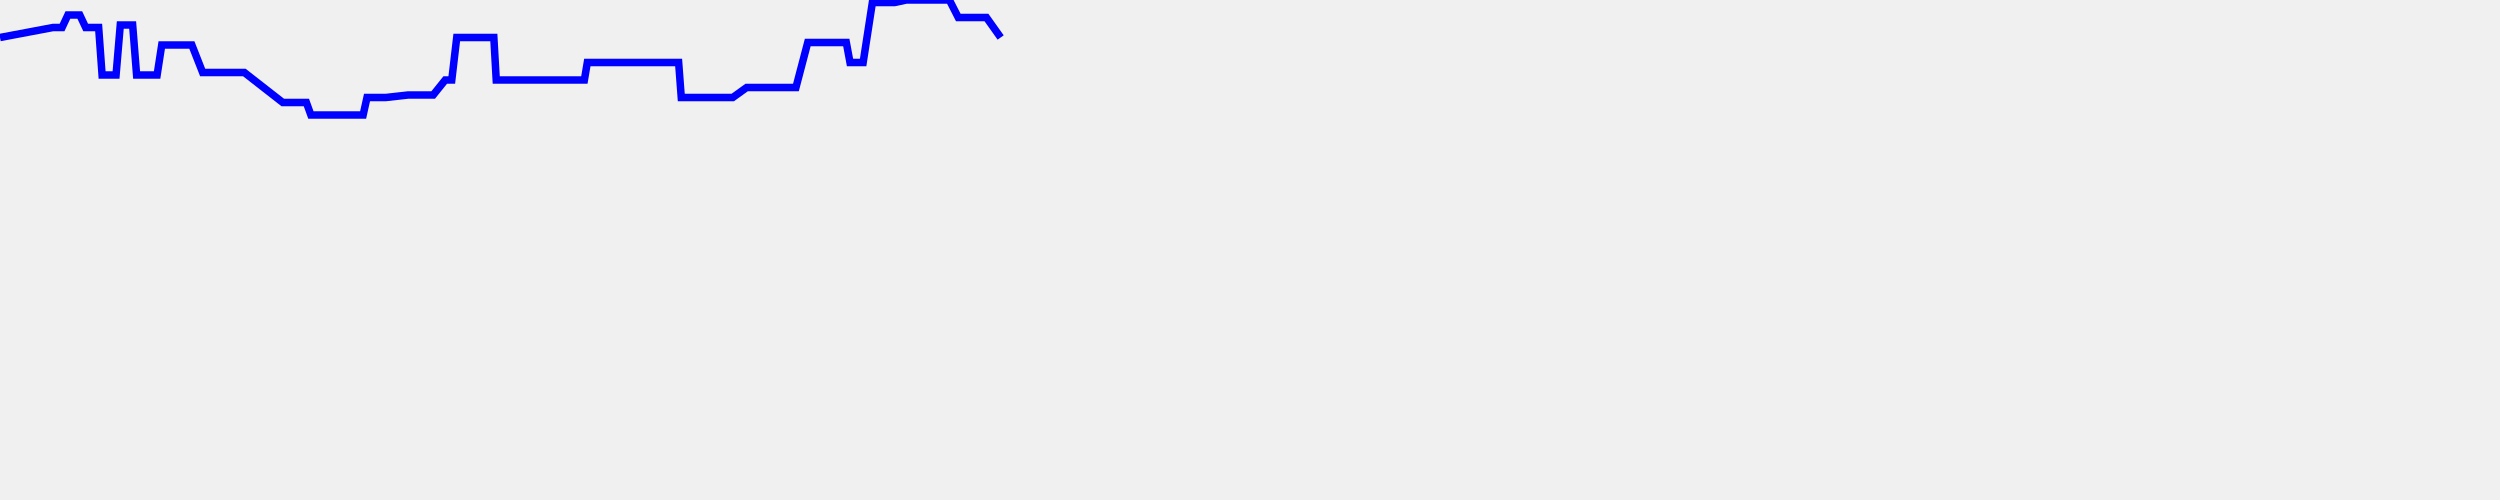
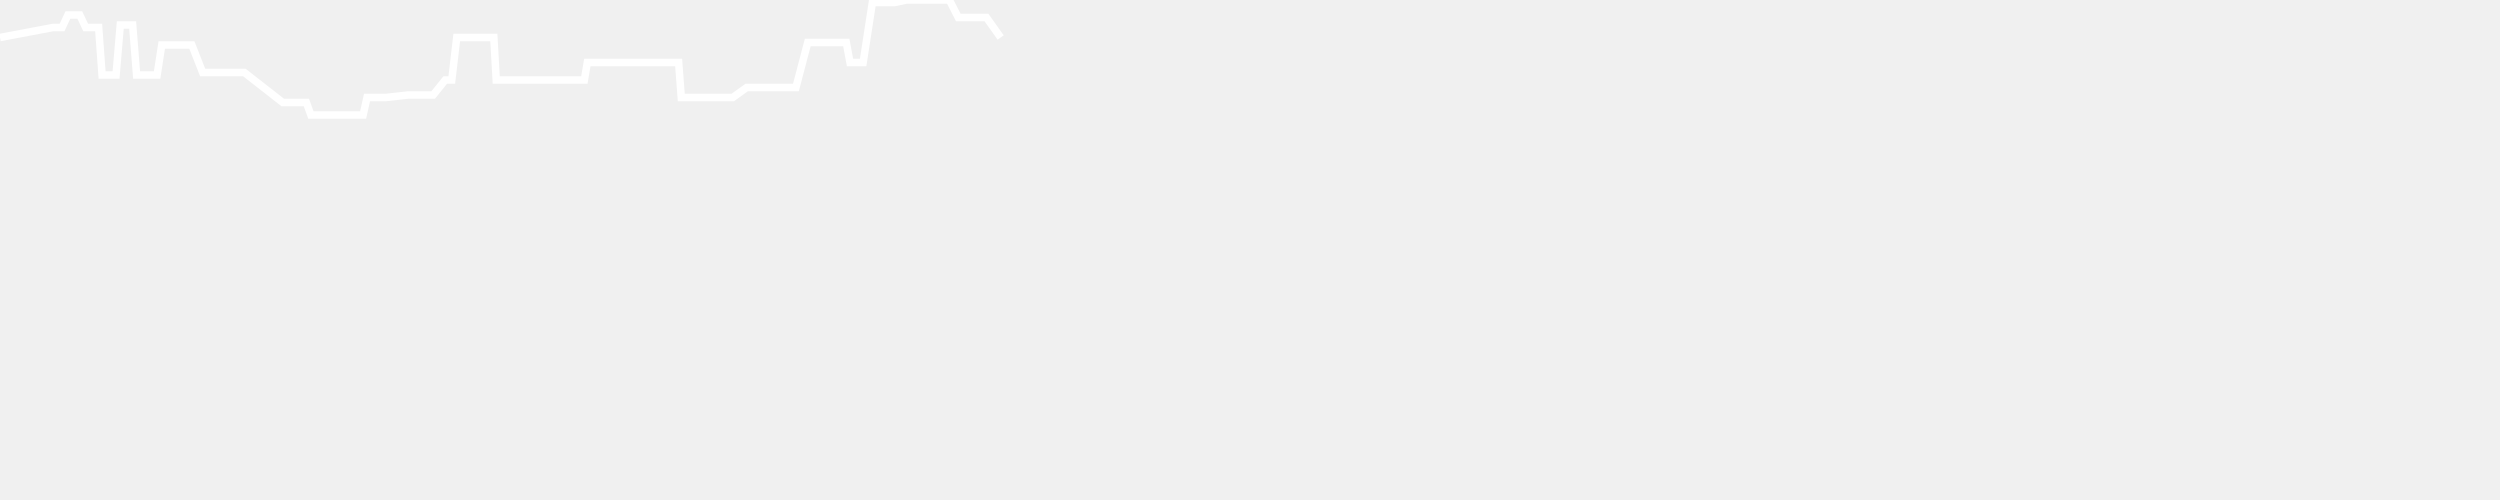
<svg xmlns="http://www.w3.org/2000/svg" baseProfile="full" height="200px" version="1.1" width="1000px">
  <defs />
-   <path d="M 0 15.0 L 21.207 11.0 L 23.442 11.0 L 24.824 11.0 L 27.156 6.0 L 28.042 6.0 L 29.131 6.0 L 30.141 6.0 L 31.27 6.0 L 31.914 6.0 L 34.27 11.0 L 36.766 11.0 L 37.601 11.0 L 38.547 11.0 L 39.458 11.0 L 40.835 30.0 L 44.045 30.0 L 46.418 30.0 L 48.114 10.0 L 49.635 10.0 L 51.016 10.0 L 53.058 10.0 L 54.639 30.0 L 56.65 30.0 L 58.677 30.0 L 60.855 30.0 L 62.842 30.0 L 64.697 18.0 L 66.312 18.0 L 68.013 18.0 L 76.744 18.0 L 81.063 29.0 L 88.395 29.0 L 97.734 29.0 L 113.113 41.0 L 118.658 41.0 L 122.551 41.0 L 124.361 46.0 L 125.478 46.0 L 126.515 46.0 L 127.269 46.0 L 128.299 46.0 L 129.602 46.0 L 130.973 46.0 L 132.856 46.0 L 138.476 46.0 L 140.647 46.0 L 141.99 46.0 L 143.643 46.0 L 145.249 46.0 L 146.806 39.0 L 148.283 39.0 L 149.911 39.0 L 151.693 39.0 L 154.316 39.0 L 163.254 38.0 L 168.659 38.0 L 173.273 38.0 L 178.087 32.0 L 180.708 32.0 L 182.699 15.0 L 183.937 15.0 L 185.052 15.0 L 186.503 15.0 L 188.034 15.0 L 190.314 15.0 L 191.852 15.0 L 193.111 15.0 L 194.281 15.0 L 196.347 15.0 L 197.534 15.0 L 198.493 32.0 L 199.715 32.0 L 201.234 32.0 L 203.446 32.0 L 205.459 32.0 L 209.112 32.0 L 210.607 32.0 L 212.117 32.0 L 213.331 32.0 L 214.188 32.0 L 214.675 32.0 L 215.251 32.0 L 216.005 32.0 L 216.815 32.0 L 217.698 32.0 L 220.428 32.0 L 221.452 32.0 L 222.203 32.0 L 222.966 32.0 L 223.657 32.0 L 224.423 32.0 L 225.52 32.0 L 227.062 32.0 L 228.228 32.0 L 229.322 32.0 L 230.205 32.0 L 231.235 32.0 L 232.139 32.0 L 233.747 32.0 L 234.929 25.0 L 239.051 25.0 L 241.342 25.0 L 243.18 25.0 L 245.312 25.0 L 247.847 25.0 L 249.363 25.0 L 250.711 25.0 L 251.816 25.0 L 252.701 25.0 L 253.296 25.0 L 253.954 25.0 L 254.488 25.0 L 255.165 25.0 L 255.997 25.0 L 261.415 25.0 L 266.025 25.0 L 266.725 25.0 L 268.16 25.0 L 269.357 25.0 L 270.311 25.0 L 271.454 25.0 L 272.509 39.0 L 273.719 39.0 L 275.636 39.0 L 277.148 39.0 L 278.888 39.0 L 280.832 39.0 L 282.196 39.0 L 283.698 39.0 L 288.067 39.0 L 293.104 39.0 L 298.665 35.0 L 299.241 35.0 L 299.883 35.0 L 300.541 35.0 L 301.31 35.0 L 302.218 35.0 L 304.025 35.0 L 306.523 35.0 L 311.612 35.0 L 312.58 35.0 L 313.792 35.0 L 316.223 35.0 L 318.369 35.0 L 323.097 17.0 L 324.71 17.0 L 327.986 17.0 L 329.615 17.0 L 333.631 17.0 L 335.315 17.0 L 336.893 17.0 L 338.518 17.0 L 340.004 25.0 L 341.568 25.0 L 343.393 25.0 L 345.254 25.0 L 348.953 1.0 L 353.564 1.0 L 357.84 1.0 L 362.512 0.0 L 365.992 0.0 L 368.44 0.0 L 370.157 0.0 L 372.468 0.0 L 375.211 0.0 L 377.288 0.0 L 379.743 0.0 L 383.317 7.0 L 394.578 7.0 L 400.264 15.0" fill="none" stroke="blue" stroke-width="3" />
+   <path d="M 0 15.0 L 21.207 11.0 L 23.442 11.0 L 24.824 11.0 L 27.156 6.0 L 28.042 6.0 L 29.131 6.0 L 30.141 6.0 L 31.27 6.0 L 31.914 6.0 L 34.27 11.0 L 36.766 11.0 L 37.601 11.0 L 38.547 11.0 L 39.458 11.0 L 40.835 30.0 L 44.045 30.0 L 46.418 30.0 L 48.114 10.0 L 49.635 10.0 L 51.016 10.0 L 53.058 10.0 L 54.639 30.0 L 56.65 30.0 L 58.677 30.0 L 60.855 30.0 L 62.842 30.0 L 64.697 18.0 L 66.312 18.0 L 68.013 18.0 L 76.744 18.0 L 81.063 29.0 L 88.395 29.0 L 97.734 29.0 L 113.113 41.0 L 118.658 41.0 L 122.551 41.0 L 124.361 46.0 L 125.478 46.0 L 126.515 46.0 L 127.269 46.0 L 128.299 46.0 L 129.602 46.0 L 130.973 46.0 L 132.856 46.0 L 138.476 46.0 L 140.647 46.0 L 141.99 46.0 L 143.643 46.0 L 145.249 46.0 L 146.806 39.0 L 148.283 39.0 L 149.911 39.0 L 151.693 39.0 L 154.316 39.0 L 163.254 38.0 L 168.659 38.0 L 173.273 38.0 L 178.087 32.0 L 180.708 32.0 L 182.699 15.0 L 183.937 15.0 L 185.052 15.0 L 186.503 15.0 L 188.034 15.0 L 190.314 15.0 L 191.852 15.0 L 193.111 15.0 L 194.281 15.0 L 196.347 15.0 L 197.534 15.0 L 198.493 32.0 L 199.715 32.0 L 201.234 32.0 L 203.446 32.0 L 205.459 32.0 L 209.112 32.0 L 210.607 32.0 L 212.117 32.0 L 213.331 32.0 L 214.188 32.0 L 214.675 32.0 L 215.251 32.0 L 216.005 32.0 L 216.815 32.0 L 217.698 32.0 L 220.428 32.0 L 221.452 32.0 L 222.203 32.0 L 222.966 32.0 L 223.657 32.0 L 224.423 32.0 L 225.52 32.0 L 227.062 32.0 L 228.228 32.0 L 229.322 32.0 L 230.205 32.0 L 231.235 32.0 L 232.139 32.0 L 233.747 32.0 L 234.929 25.0 L 239.051 25.0 L 241.342 25.0 L 243.18 25.0 L 245.312 25.0 L 247.847 25.0 L 249.363 25.0 L 250.711 25.0 L 251.816 25.0 L 252.701 25.0 L 253.296 25.0 L 253.954 25.0 L 254.488 25.0 L 255.165 25.0 L 255.997 25.0 L 261.415 25.0 L 266.025 25.0 L 266.725 25.0 L 268.16 25.0 L 269.357 25.0 L 270.311 25.0 L 271.454 25.0 L 272.509 39.0 L 273.719 39.0 L 275.636 39.0 L 277.148 39.0 L 278.888 39.0 L 280.832 39.0 L 282.196 39.0 L 283.698 39.0 L 288.067 39.0 L 293.104 39.0 L 298.665 35.0 L 299.241 35.0 L 299.883 35.0 L 300.541 35.0 L 301.31 35.0 L 302.218 35.0 L 304.025 35.0 L 306.523 35.0 L 311.612 35.0 L 312.58 35.0 L 313.792 35.0 L 316.223 35.0 L 318.369 35.0 L 323.097 17.0 L 324.71 17.0 L 327.986 17.0 L 329.615 17.0 L 333.631 17.0 L 335.315 17.0 L 336.893 17.0 L 338.518 17.0 L 340.004 25.0 L 341.568 25.0 L 343.393 25.0 L 345.254 25.0 L 348.953 1.0 L 353.564 1.0 L 357.84 1.0 L 362.512 0.0 L 365.992 0.0 L 368.44 0.0 L 370.157 0.0 L 372.468 0.0 L 375.211 0.0 L 377.288 0.0 L 379.743 0.0 L 383.317 7.0 L 394.578 7.0 L 400.264 15.0" fill="none" stroke="white" stroke-width="3" />
</svg>
